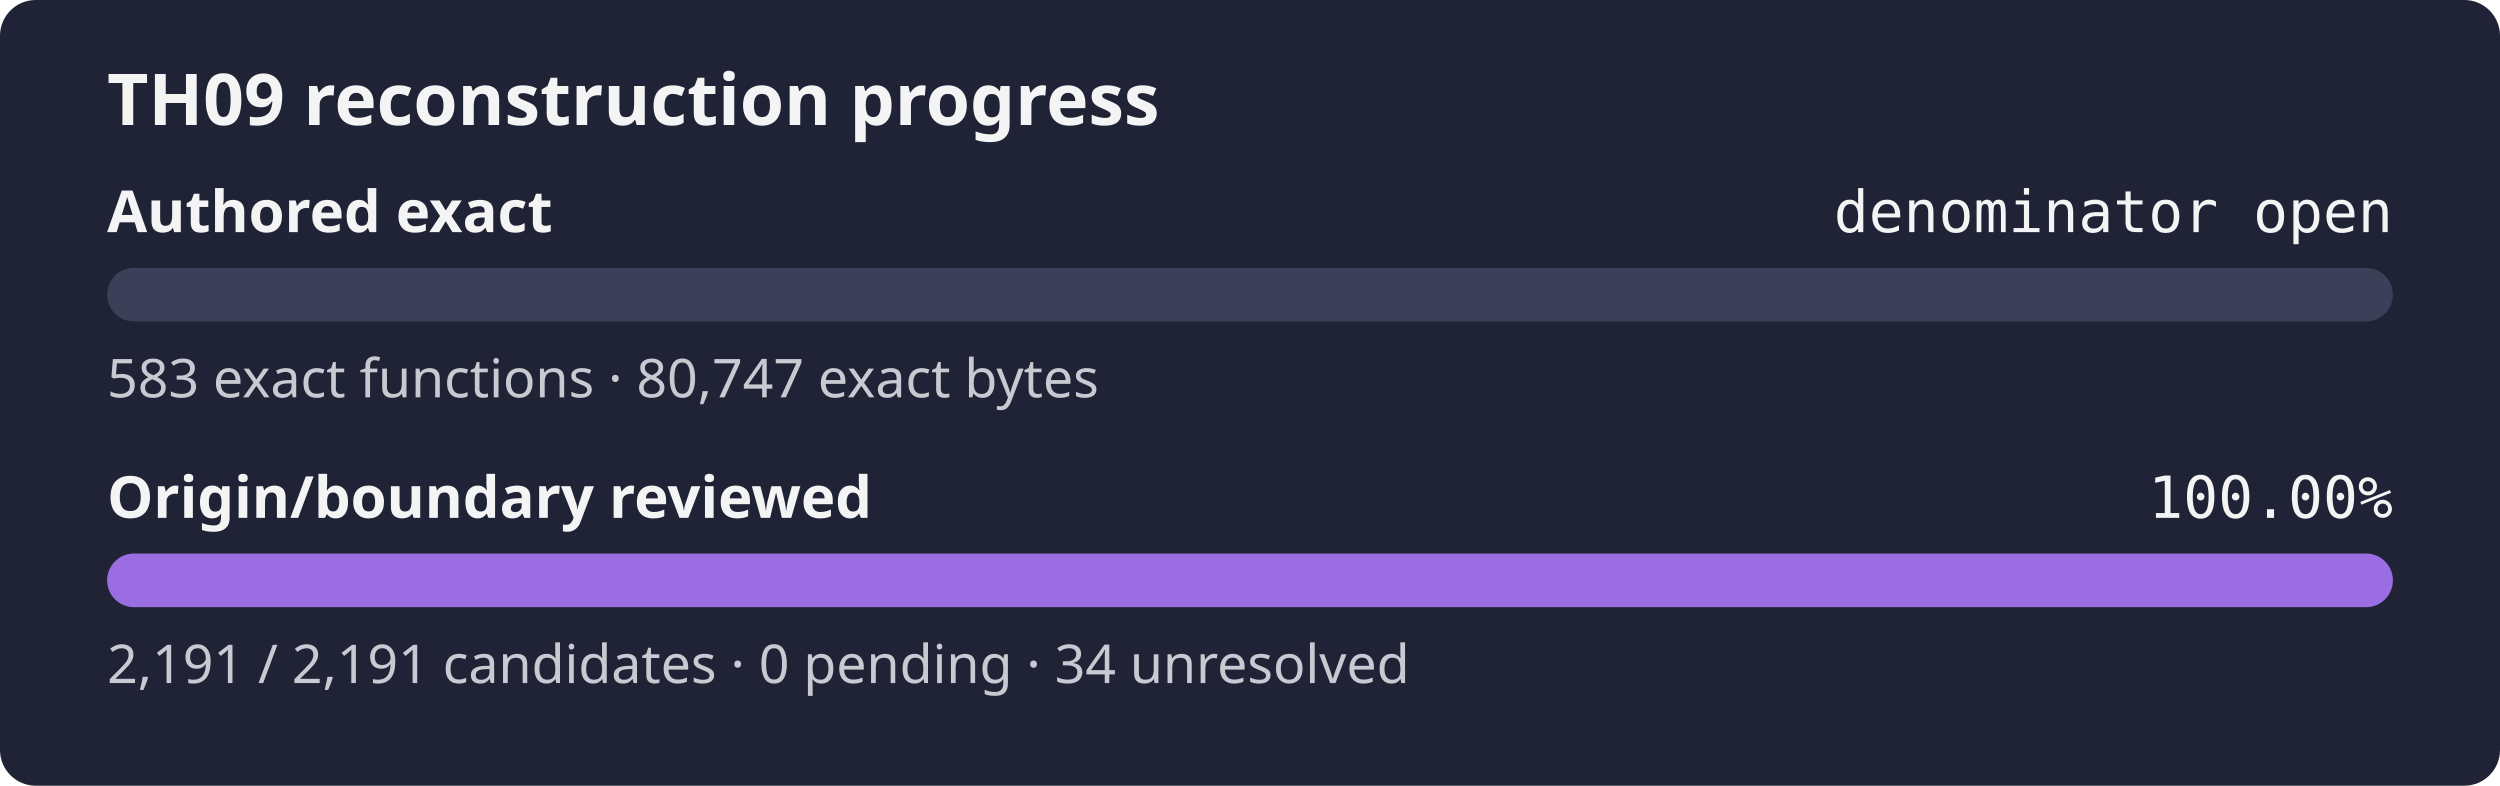
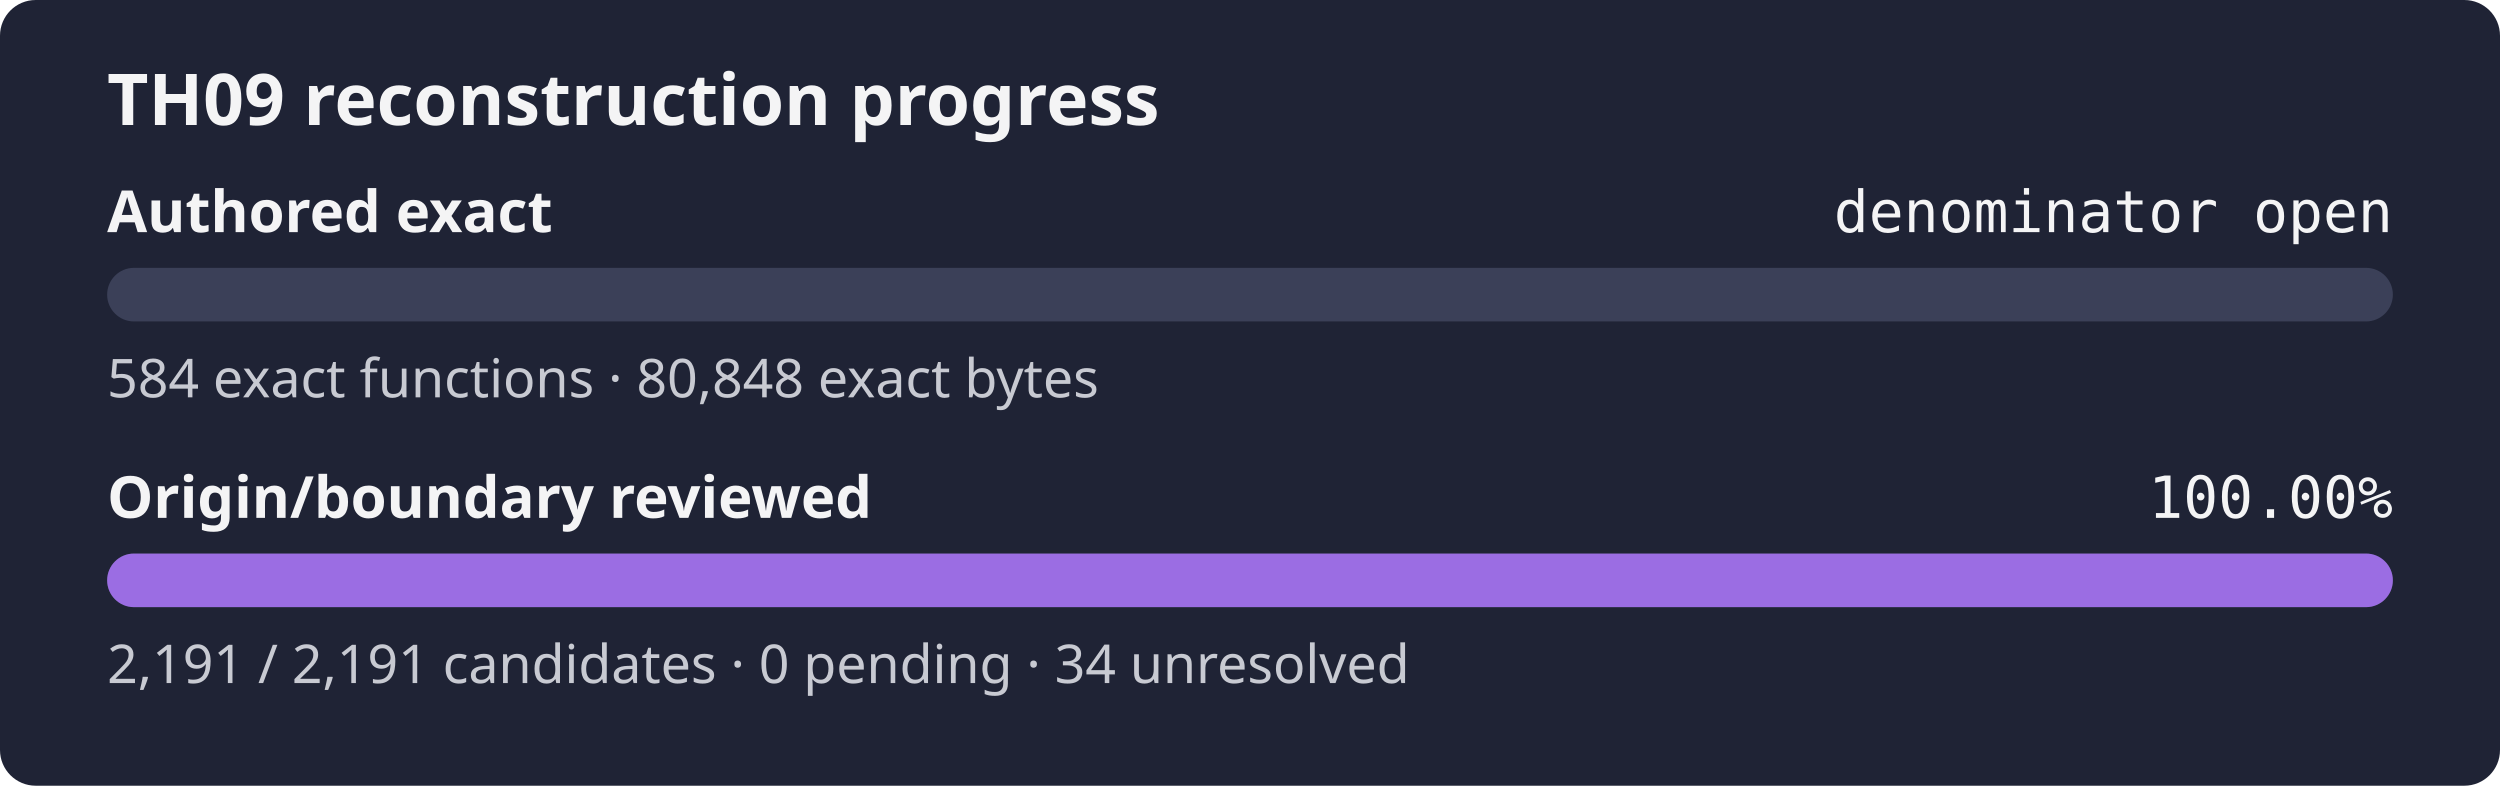
<svg xmlns="http://www.w3.org/2000/svg" width="560" height="176" role="img" aria-label="TH09 reconstruction progress: authored exact denominator open, origin review 100.00%">
  <rect width="560" height="176" rx="8" fill="#1f2335" />
  <text x="24" y="28" fill="#f4f4f5" font-family="sans-serif" font-size="16" font-weight="600">TH09 reconstruction progress</text>
  <text x="24" y="52" fill="#f4f4f5" font-family="sans-serif" font-size="13" font-weight="600">Authored exact</text>
  <text x="536" y="52" fill="#f4f4f5" text-anchor="end" font-family="monospace" font-size="13">denominator open</text>
  <rect x="24" y="60" width="512" height="12" rx="6" fill="#3b4058" />
  <rect x="24" y="60" width="0.00" height="12" rx="6" fill="#9b6de3" />
-   <text x="24" y="89" fill="#c8cad2" font-family="sans-serif" font-size="12">583 exact functions · 80,747 exact bytes</text>
+   <text x="24" y="89" fill="#c8cad2" font-family="sans-serif" font-size="12">584 exact functions · 80,848 exact bytes</text>
  <text x="24" y="116" fill="#f4f4f5" font-family="sans-serif" font-size="13" font-weight="600">Origin/boundary reviewed</text>
  <text x="536" y="116" fill="#f4f4f5" text-anchor="end" font-family="monospace" font-size="13">100.00%</text>
  <rect x="24" y="124" width="512" height="12" rx="6" fill="#3b4058" />
  <rect x="24" y="124" width="512.00" height="12" rx="6" fill="#9b6de3" />
  <text x="24" y="153" fill="#c8cad2" font-family="sans-serif" font-size="12">2,191 / 2,191 candidates · 0 pending · 34 unresolved</text>
</svg>
